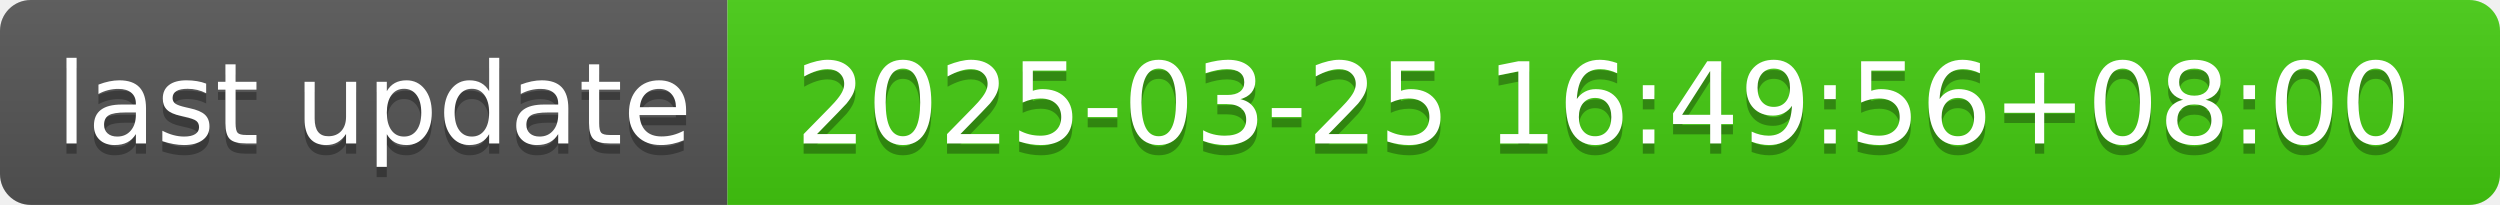
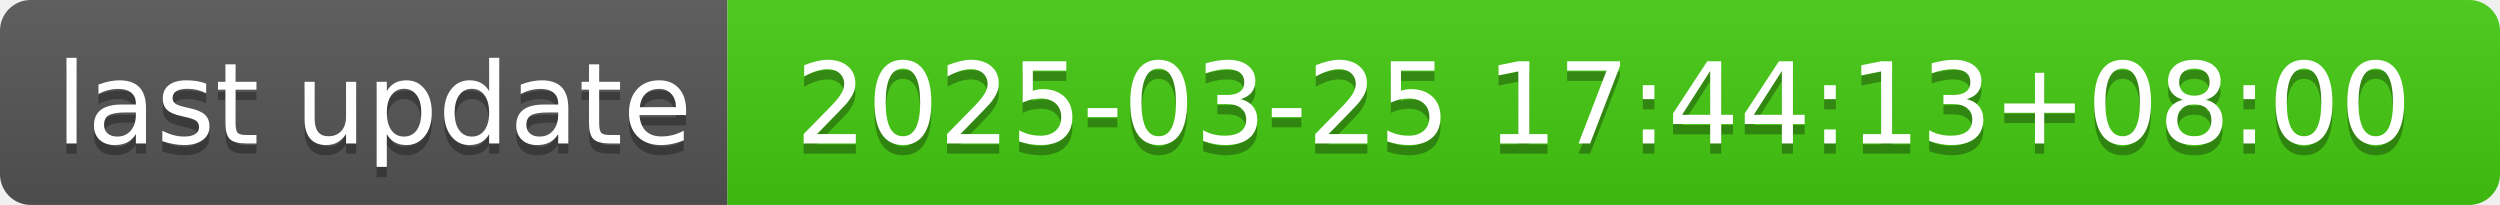
- <svg xmlns="http://www.w3.org/2000/svg" width="244" height="20" role="img" aria-label="last update: 2025-03-25 16:49:56+08:00">
+ <svg xmlns="http://www.w3.org/2000/svg" width="244" height="20" role="img" aria-label="last update: 2025-03-25 17:44:13+08:00">
  <linearGradient id="s" x2="0" y2="100%">
    <stop offset="0" stop-color="#bbb" stop-opacity=".1" />
    <stop offset="1" stop-opacity=".1" />
  </linearGradient>
  <clipPath id="r">
    <rect width="244" height="20" rx="3" fill="#fff" />
  </clipPath>
  <g clip-path="url(#r)">
    <rect width="71" height="20" fill="#555" />
    <rect x="71" width="173" height="20" fill="#4c1" />
    <rect width="244" height="20" fill="url(#s)" />
  </g>
  <g fill="#fff" text-anchor="middle" font-family="Verdana,Geneva,DejaVu Sans,sans-serif" text-rendering="geometricPrecision" font-size="110">
    <text aria-hidden="true" x="365" y="150" fill="#010101" fill-opacity=".3" transform="scale(.1)" textLength="610">last update</text>
    <text x="365" y="140" transform="scale(.1)" fill="#fff" textLength="610">last update</text>
-     <text aria-hidden="true" x="1565" y="150" fill="#010101" fill-opacity=".3" transform="scale(.1)" textLength="1630">2025-03-25 16:49:56+08:00</text>
-     <text x="1565" y="140" transform="scale(.1)" fill="#fff" textLength="1630">2025-03-25 16:49:56+08:00</text>
+     <text aria-hidden="true" x="1565" y="150" fill="#010101" fill-opacity=".3" transform="scale(.1)" textLength="1630">2025-03-25 17:44:13+08:00</text>
+     <text x="1565" y="140" transform="scale(.1)" fill="#fff" textLength="1630">2025-03-25 17:44:13+08:00</text>
  </g>
</svg>
